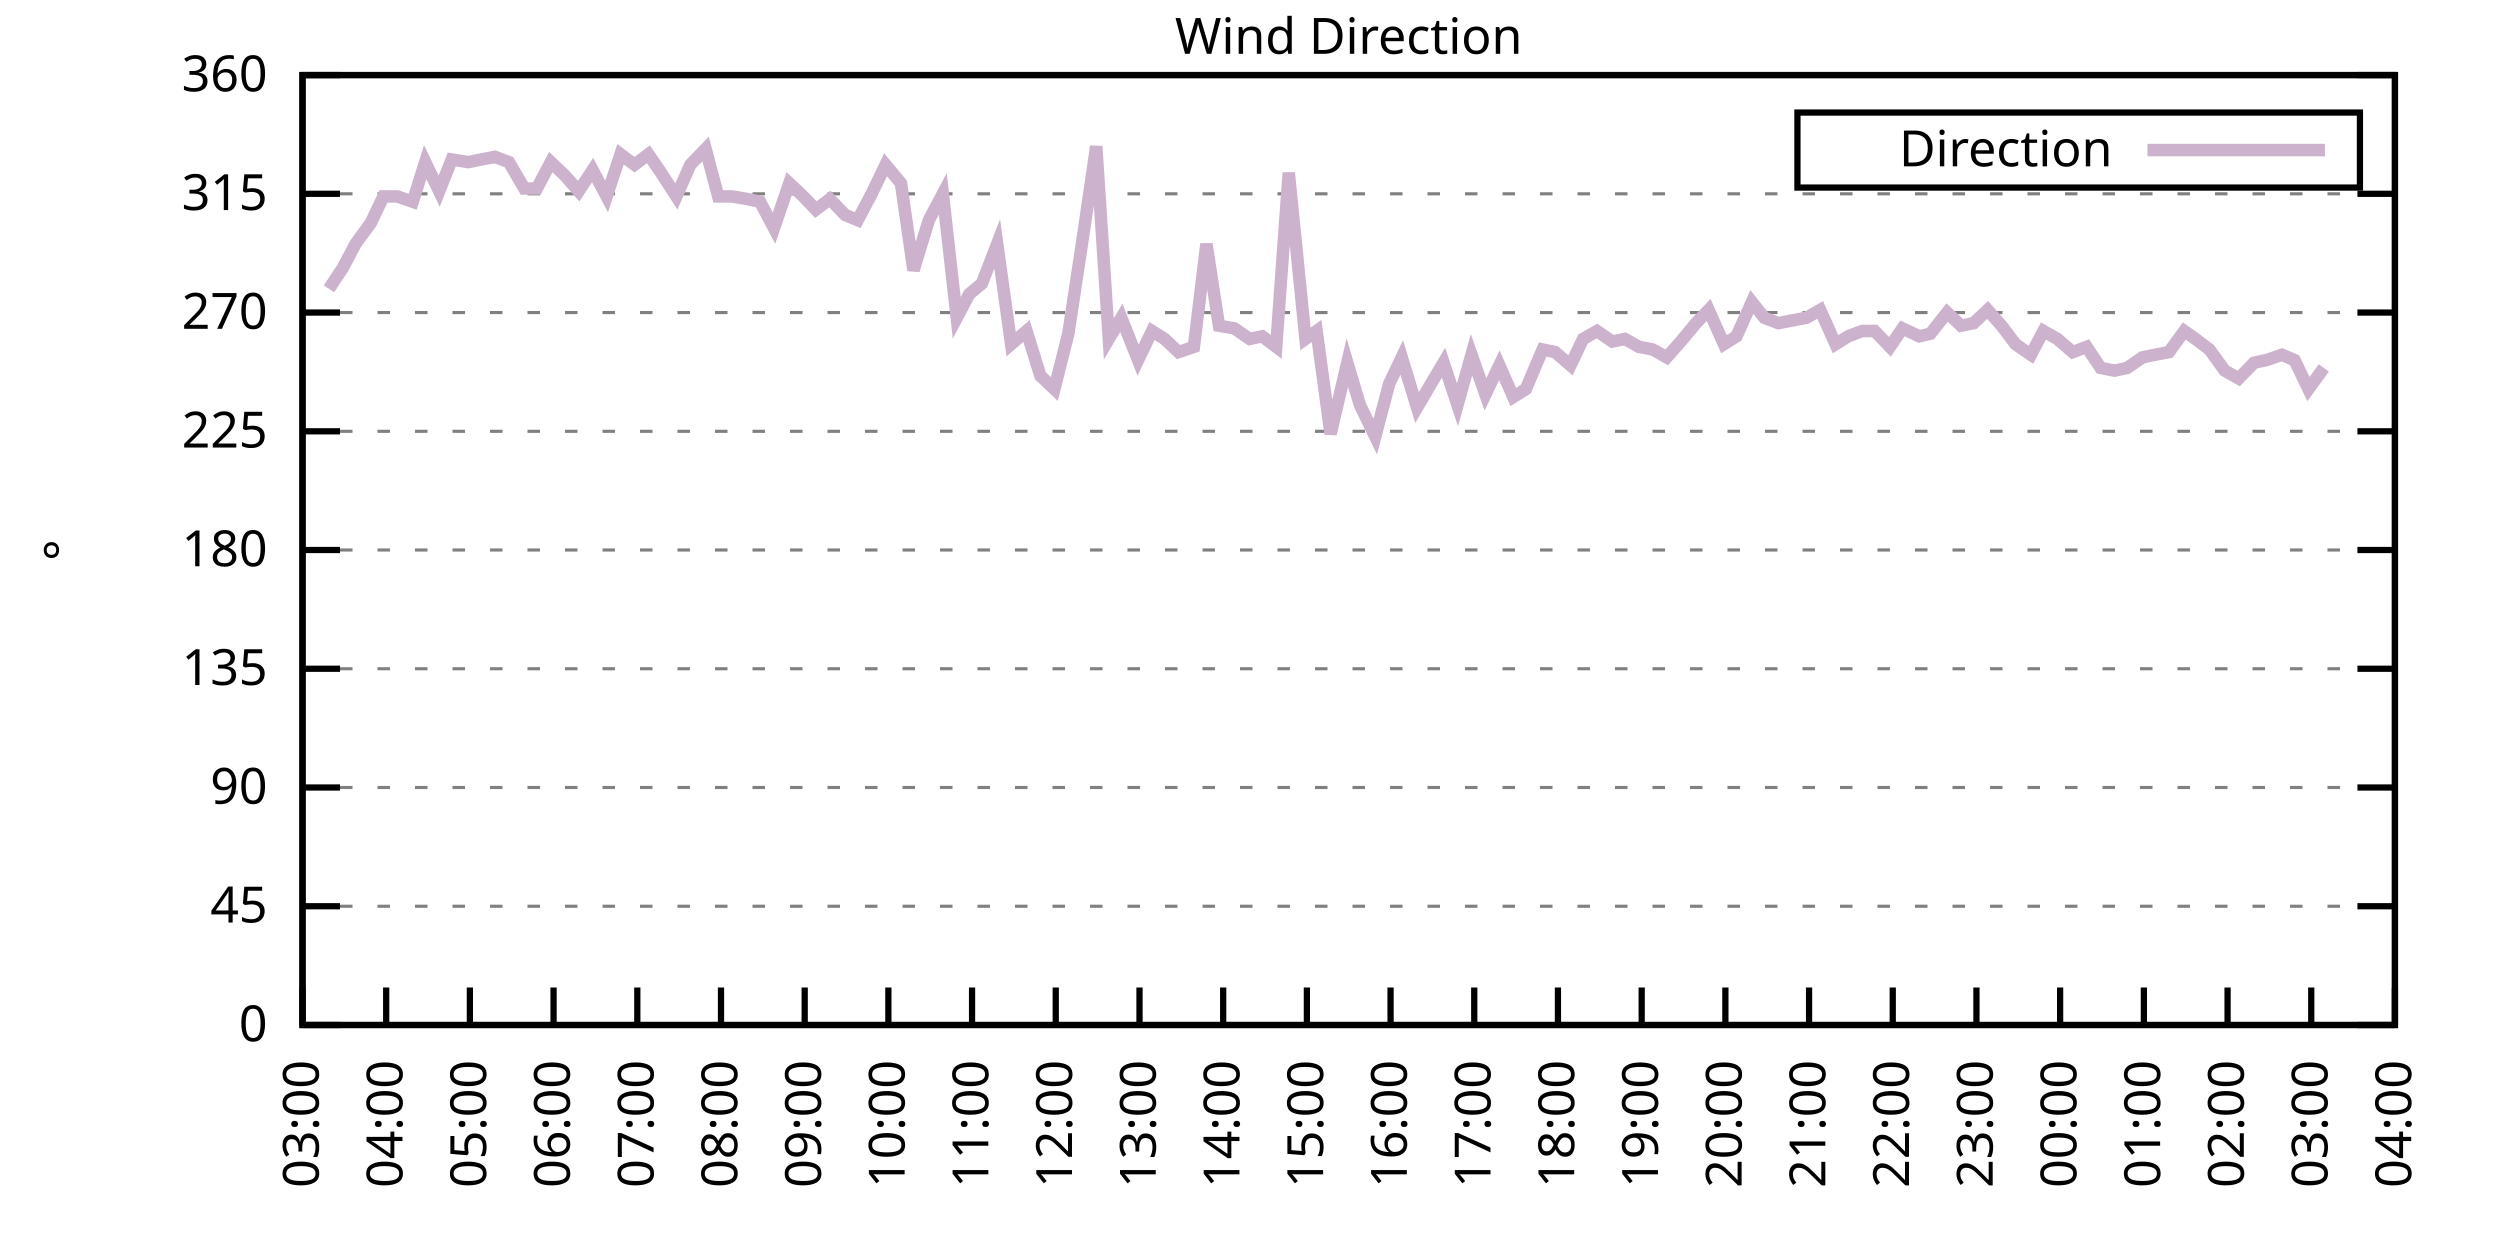
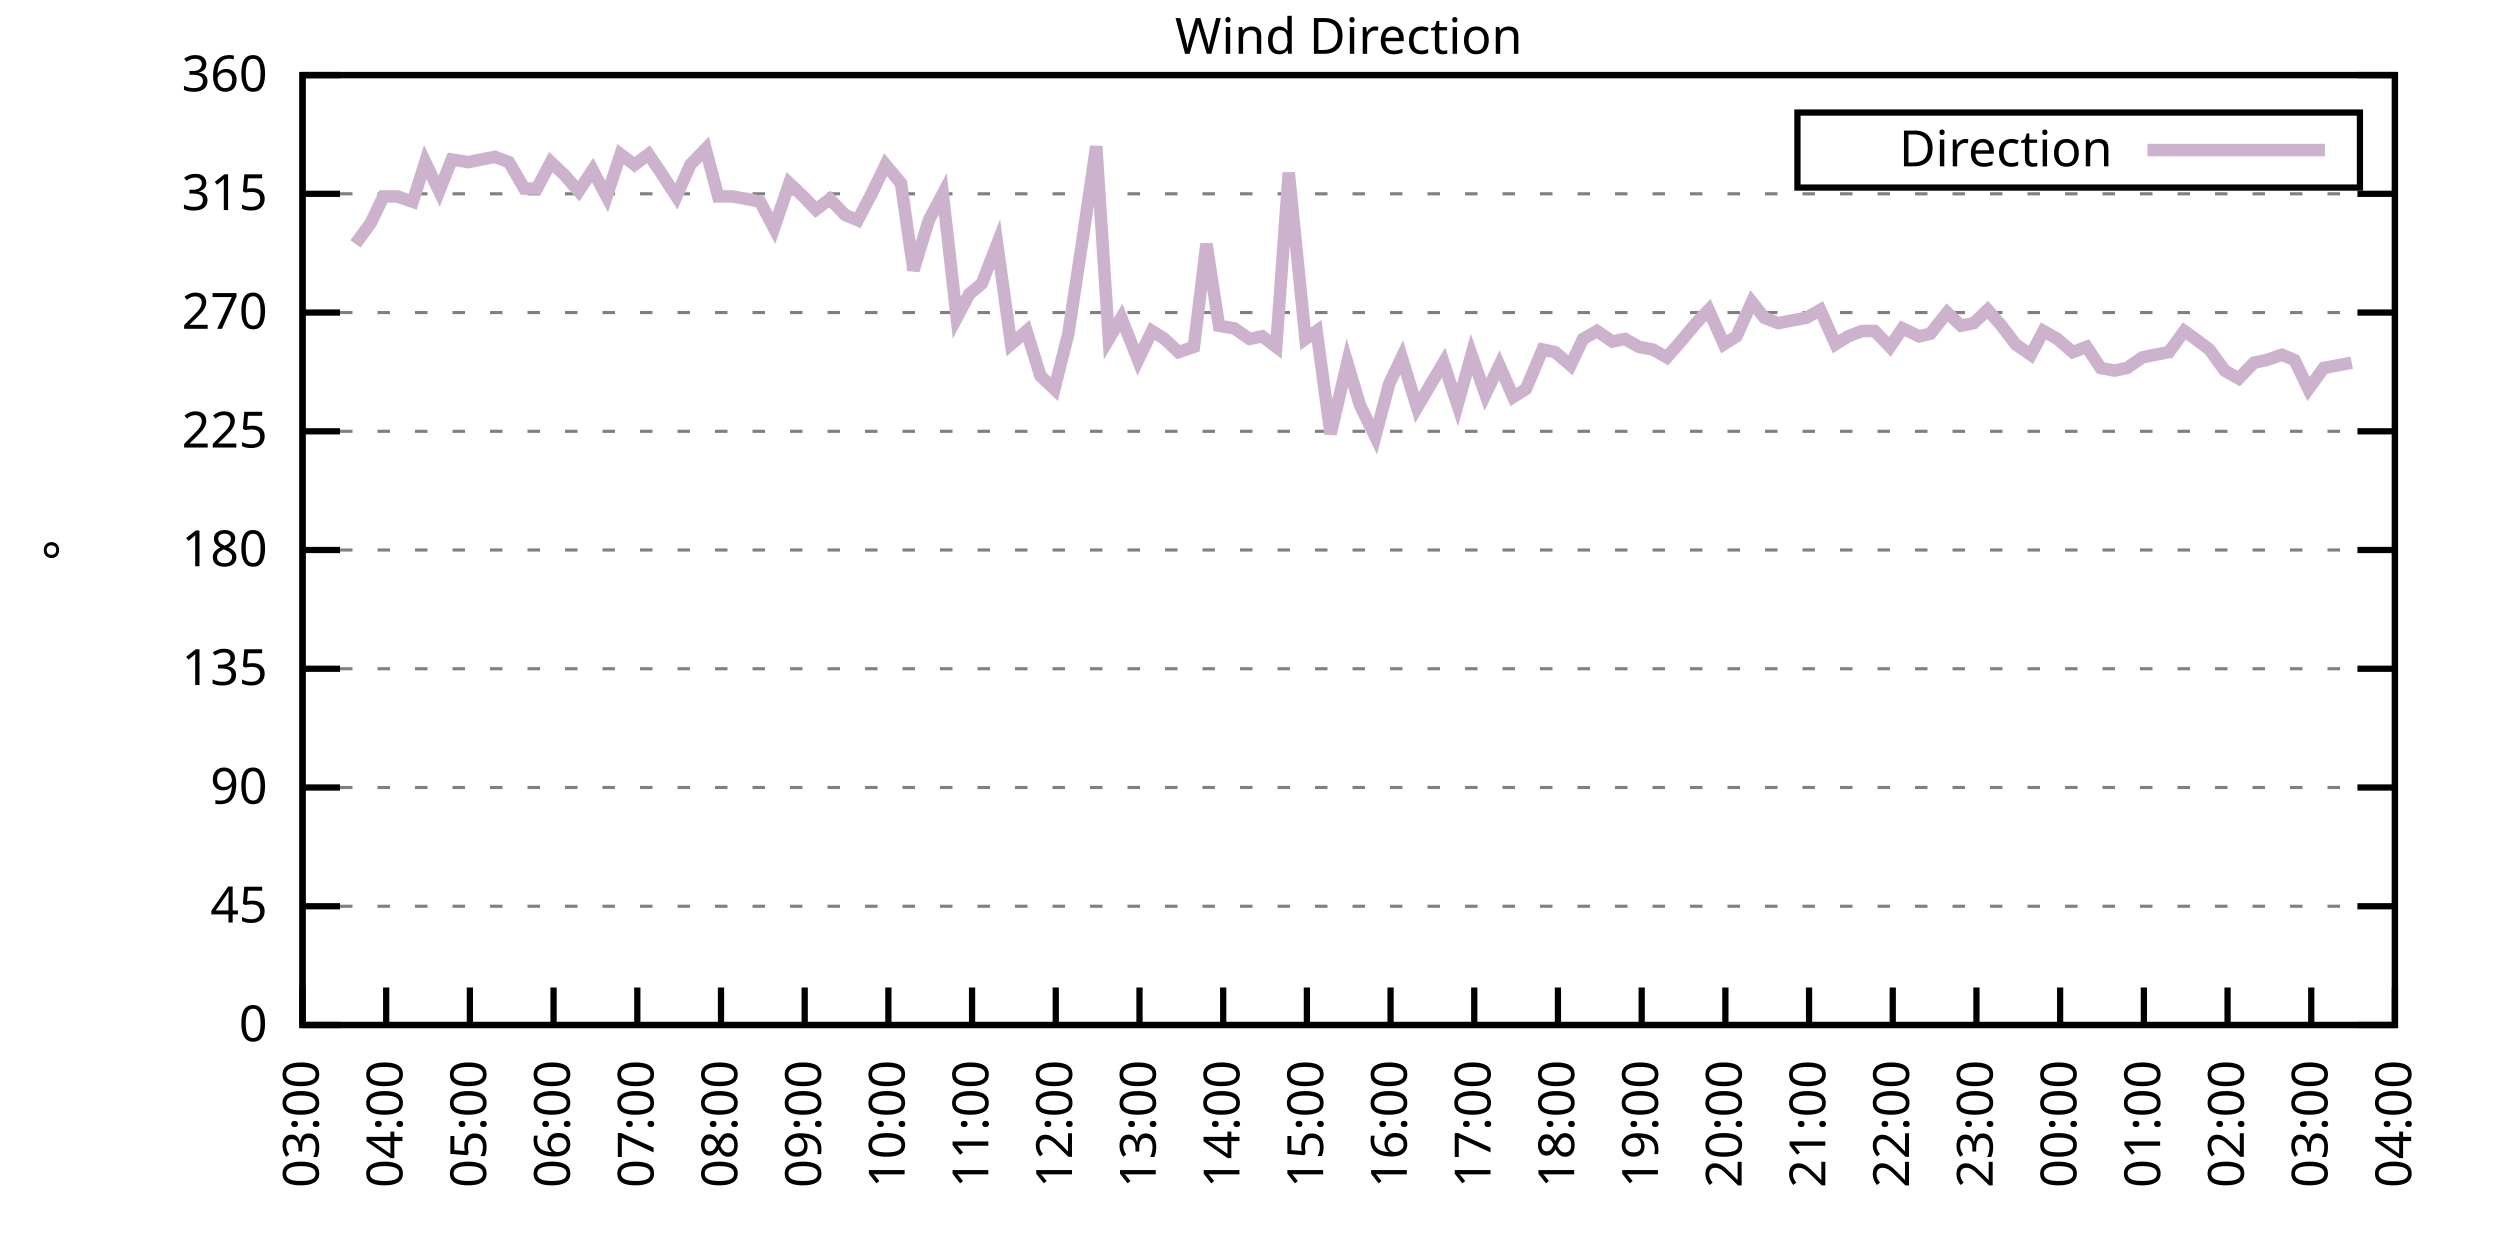
<svg xmlns="http://www.w3.org/2000/svg" xmlns:xlink="http://www.w3.org/1999/xlink" width="400" height="200" viewBox="0 0 400 200">
  <g id="gnuplot_canvas">
    <rect x="0" y="0" width="400" height="200" fill="none" />
    <defs>
      <circle id="gpDot" r="0.5" stroke-width="0.5" stroke="currentColor" />
      <path id="gpPt0" stroke-width="0.333" stroke="currentColor" d="M-1,0 h2 M0,-1 v2" />
      <path id="gpPt1" stroke-width="0.333" stroke="currentColor" d="M-1,-1 L1,1 M1,-1 L-1,1" />
      <path id="gpPt2" stroke-width="0.333" stroke="currentColor" d="M-1,0 L1,0 M0,-1 L0,1 M-1,-1 L1,1 M-1,1 L1,-1" />
      <rect id="gpPt3" stroke-width="0.333" stroke="currentColor" x="-1" y="-1" width="2" height="2" />
      <rect id="gpPt4" stroke-width="0.333" stroke="currentColor" fill="currentColor" x="-1" y="-1" width="2" height="2" />
      <circle id="gpPt5" stroke-width="0.333" stroke="currentColor" cx="0" cy="0" r="1" />
      <use xlink:href="#gpPt5" id="gpPt6" fill="currentColor" stroke="none" />
      <path id="gpPt7" stroke-width="0.333" stroke="currentColor" d="M0,-1.33 L-1.33,0.67 L1.33,0.67 z" />
      <use xlink:href="#gpPt7" id="gpPt8" fill="currentColor" stroke="none" />
      <use xlink:href="#gpPt7" id="gpPt9" stroke="currentColor" transform="rotate(180)" />
      <use xlink:href="#gpPt9" id="gpPt10" fill="currentColor" stroke="none" />
      <use xlink:href="#gpPt3" id="gpPt11" stroke="currentColor" transform="rotate(45)" />
      <use xlink:href="#gpPt11" id="gpPt12" fill="currentColor" stroke="none" />
      <path id="gpPt13" stroke-width="0.333" stroke="currentColor" d="M0,1.330 L1.265,0.411 L0.782,-1.067 L-0.782,-1.076 L-1.265,0.411 z" />
      <use xlink:href="#gpPt13" id="gpPt14" fill="currentColor" stroke="none" />
      <filter id="textbox" filterUnits="objectBoundingBox" x="0" y="0" height="1" width="1">
        <feFlood flood-color="white" flood-opacity="1" result="bgnd" />
        <feComposite in="SourceGraphic" in2="bgnd" operator="atop" />
      </filter>
      <filter id="greybox" filterUnits="objectBoundingBox" x="0" y="0" height="1" width="1">
        <feFlood flood-color="lightgrey" flood-opacity="1" result="grey" />
        <feComposite in="SourceGraphic" in2="grey" operator="atop" />
      </filter>
    </defs>
    <g fill="none" color="white" stroke="currentColor" stroke-width="1.00" stroke-linecap="butt" stroke-linejoin="miter">
</g>
    <g fill="none" color="black" stroke="currentColor" stroke-width="1.00" stroke-linecap="butt" stroke-linejoin="miter">
      <g stroke="none" shape-rendering="crispEdges">
        <polygon fill="rgb(255, 255, 255)" points="48.40,164.00 383.18,164.00 383.18,12.02 48.40,12.02 " />
      </g>
    </g>
    <g fill="none" color="black" stroke="currentColor" stroke-width="1.00" stroke-linecap="butt" stroke-linejoin="miter">
</g>
    <g fill="none" color="black" stroke="black" stroke-width="0.50" stroke-linecap="butt" stroke-linejoin="miter">
</g>
    <g fill="none" color="gray" stroke="currentColor" stroke-width="0.50" stroke-linecap="butt" stroke-linejoin="miter">
      <path stroke="gray" stroke-dasharray="2,4" class="gridline" d="M48.40,164.00 L383.19,164.00  " />
    </g>
    <g fill="none" color="gray" stroke="gray" stroke-width="1.00" stroke-linecap="butt" stroke-linejoin="miter">
</g>
    <g fill="none" color="black" stroke="currentColor" stroke-width="1.00" stroke-linecap="butt" stroke-linejoin="miter">
      <path stroke="black" d="M48.40,164.00 L54.40,164.00 M383.19,164.00 L377.19,164.00  " />
      <g transform="translate(42.80,166.60)" stroke="none" fill="black" font-family="Sans" font-size="8.00" text-anchor="end">
        <text>
          <tspan font-family="Sans"> 0</tspan>
        </text>
      </g>
    </g>
    <g fill="none" color="black" stroke="currentColor" stroke-width="1.00" stroke-linecap="butt" stroke-linejoin="miter">
</g>
    <g fill="none" color="black" stroke="black" stroke-width="0.50" stroke-linecap="butt" stroke-linejoin="miter">
</g>
    <g fill="none" color="gray" stroke="currentColor" stroke-width="0.50" stroke-linecap="butt" stroke-linejoin="miter">
      <path stroke="gray" stroke-dasharray="2,4" class="gridline" d="M48.40,145.00 L383.19,145.00  " />
    </g>
    <g fill="none" color="gray" stroke="gray" stroke-width="1.00" stroke-linecap="butt" stroke-linejoin="miter">
</g>
    <g fill="none" color="black" stroke="currentColor" stroke-width="1.00" stroke-linecap="butt" stroke-linejoin="miter">
      <path stroke="black" d="M48.40,145.00 L54.40,145.00 M383.19,145.00 L377.19,145.00  " />
      <g transform="translate(42.80,147.60)" stroke="none" fill="black" font-family="Sans" font-size="8.00" text-anchor="end">
        <text>
          <tspan font-family="Sans"> 45</tspan>
        </text>
      </g>
    </g>
    <g fill="none" color="black" stroke="currentColor" stroke-width="1.00" stroke-linecap="butt" stroke-linejoin="miter">
</g>
    <g fill="none" color="black" stroke="black" stroke-width="0.50" stroke-linecap="butt" stroke-linejoin="miter">
</g>
    <g fill="none" color="gray" stroke="currentColor" stroke-width="0.50" stroke-linecap="butt" stroke-linejoin="miter">
      <path stroke="gray" stroke-dasharray="2,4" class="gridline" d="M48.40,126.00 L383.19,126.00  " />
    </g>
    <g fill="none" color="gray" stroke="gray" stroke-width="1.00" stroke-linecap="butt" stroke-linejoin="miter">
</g>
    <g fill="none" color="black" stroke="currentColor" stroke-width="1.00" stroke-linecap="butt" stroke-linejoin="miter">
      <path stroke="black" d="M48.40,126.00 L54.40,126.00 M383.19,126.00 L377.19,126.00  " />
      <g transform="translate(42.80,128.60)" stroke="none" fill="black" font-family="Sans" font-size="8.00" text-anchor="end">
        <text>
          <tspan font-family="Sans"> 90</tspan>
        </text>
      </g>
    </g>
    <g fill="none" color="black" stroke="currentColor" stroke-width="1.00" stroke-linecap="butt" stroke-linejoin="miter">
</g>
    <g fill="none" color="black" stroke="black" stroke-width="0.50" stroke-linecap="butt" stroke-linejoin="miter">
</g>
    <g fill="none" color="gray" stroke="currentColor" stroke-width="0.50" stroke-linecap="butt" stroke-linejoin="miter">
      <path stroke="gray" stroke-dasharray="2,4" class="gridline" d="M48.40,107.00 L383.19,107.00  " />
    </g>
    <g fill="none" color="gray" stroke="gray" stroke-width="1.00" stroke-linecap="butt" stroke-linejoin="miter">
</g>
    <g fill="none" color="black" stroke="currentColor" stroke-width="1.00" stroke-linecap="butt" stroke-linejoin="miter">
      <path stroke="black" d="M48.40,107.00 L54.40,107.00 M383.19,107.00 L377.19,107.00  " />
      <g transform="translate(42.80,109.60)" stroke="none" fill="black" font-family="Sans" font-size="8.00" text-anchor="end">
        <text>
          <tspan font-family="Sans"> 135</tspan>
        </text>
      </g>
    </g>
    <g fill="none" color="black" stroke="currentColor" stroke-width="1.00" stroke-linecap="butt" stroke-linejoin="miter">
</g>
    <g fill="none" color="black" stroke="black" stroke-width="0.50" stroke-linecap="butt" stroke-linejoin="miter">
</g>
    <g fill="none" color="gray" stroke="currentColor" stroke-width="0.50" stroke-linecap="butt" stroke-linejoin="miter">
      <path stroke="gray" stroke-dasharray="2,4" class="gridline" d="M48.40,88.00 L383.19,88.00  " />
    </g>
    <g fill="none" color="gray" stroke="gray" stroke-width="1.00" stroke-linecap="butt" stroke-linejoin="miter">
</g>
    <g fill="none" color="black" stroke="currentColor" stroke-width="1.00" stroke-linecap="butt" stroke-linejoin="miter">
      <path stroke="black" d="M48.40,88.00 L54.40,88.00 M383.19,88.00 L377.19,88.00  " />
      <g transform="translate(42.80,90.60)" stroke="none" fill="black" font-family="Sans" font-size="8.00" text-anchor="end">
        <text>
          <tspan font-family="Sans"> 180</tspan>
        </text>
      </g>
    </g>
    <g fill="none" color="black" stroke="currentColor" stroke-width="1.00" stroke-linecap="butt" stroke-linejoin="miter">
</g>
    <g fill="none" color="black" stroke="black" stroke-width="0.50" stroke-linecap="butt" stroke-linejoin="miter">
</g>
    <g fill="none" color="gray" stroke="currentColor" stroke-width="0.50" stroke-linecap="butt" stroke-linejoin="miter">
      <path stroke="gray" stroke-dasharray="2,4" class="gridline" d="M48.40,69.01 L383.19,69.01  " />
    </g>
    <g fill="none" color="gray" stroke="gray" stroke-width="1.00" stroke-linecap="butt" stroke-linejoin="miter">
</g>
    <g fill="none" color="black" stroke="currentColor" stroke-width="1.00" stroke-linecap="butt" stroke-linejoin="miter">
      <path stroke="black" d="M48.40,69.01 L54.40,69.01 M383.19,69.01 L377.19,69.01  " />
      <g transform="translate(42.80,71.61)" stroke="none" fill="black" font-family="Sans" font-size="8.00" text-anchor="end">
        <text>
          <tspan font-family="Sans"> 225</tspan>
        </text>
      </g>
    </g>
    <g fill="none" color="black" stroke="currentColor" stroke-width="1.00" stroke-linecap="butt" stroke-linejoin="miter">
</g>
    <g fill="none" color="black" stroke="black" stroke-width="0.50" stroke-linecap="butt" stroke-linejoin="miter">
</g>
    <g fill="none" color="gray" stroke="currentColor" stroke-width="0.50" stroke-linecap="butt" stroke-linejoin="miter">
      <path stroke="gray" stroke-dasharray="2,4" class="gridline" d="M48.40,50.01 L383.19,50.01  " />
    </g>
    <g fill="none" color="gray" stroke="gray" stroke-width="1.00" stroke-linecap="butt" stroke-linejoin="miter">
</g>
    <g fill="none" color="black" stroke="currentColor" stroke-width="1.00" stroke-linecap="butt" stroke-linejoin="miter">
      <path stroke="black" d="M48.40,50.01 L54.40,50.01 M383.19,50.01 L377.19,50.01  " />
      <g transform="translate(42.80,52.61)" stroke="none" fill="black" font-family="Sans" font-size="8.00" text-anchor="end">
        <text>
          <tspan font-family="Sans"> 270</tspan>
        </text>
      </g>
    </g>
    <g fill="none" color="black" stroke="currentColor" stroke-width="1.00" stroke-linecap="butt" stroke-linejoin="miter">
</g>
    <g fill="none" color="black" stroke="black" stroke-width="0.50" stroke-linecap="butt" stroke-linejoin="miter">
</g>
    <g fill="none" color="gray" stroke="currentColor" stroke-width="0.50" stroke-linecap="butt" stroke-linejoin="miter">
      <path stroke="gray" stroke-dasharray="2,4" class="gridline" d="M48.40,31.01 L383.19,31.01  " />
    </g>
    <g fill="none" color="gray" stroke="gray" stroke-width="1.00" stroke-linecap="butt" stroke-linejoin="miter">
</g>
    <g fill="none" color="black" stroke="currentColor" stroke-width="1.00" stroke-linecap="butt" stroke-linejoin="miter">
      <path stroke="black" d="M48.40,31.01 L54.40,31.01 M383.19,31.01 L377.19,31.01  " />
      <g transform="translate(42.80,33.61)" stroke="none" fill="black" font-family="Sans" font-size="8.00" text-anchor="end">
        <text>
          <tspan font-family="Sans"> 315</tspan>
        </text>
      </g>
    </g>
    <g fill="none" color="black" stroke="currentColor" stroke-width="1.00" stroke-linecap="butt" stroke-linejoin="miter">
</g>
    <g fill="none" color="black" stroke="black" stroke-width="0.50" stroke-linecap="butt" stroke-linejoin="miter">
</g>
    <g fill="none" color="gray" stroke="currentColor" stroke-width="0.50" stroke-linecap="butt" stroke-linejoin="miter">
      <path stroke="gray" stroke-dasharray="2,4" class="gridline" d="M48.40,12.01 L383.19,12.01  " />
    </g>
    <g fill="none" color="gray" stroke="gray" stroke-width="1.00" stroke-linecap="butt" stroke-linejoin="miter">
</g>
    <g fill="none" color="black" stroke="currentColor" stroke-width="1.00" stroke-linecap="butt" stroke-linejoin="miter">
      <path stroke="black" d="M48.40,12.01 L54.40,12.01 M383.19,12.01 L377.19,12.01  " />
      <g transform="translate(42.80,14.61)" stroke="none" fill="black" font-family="Sans" font-size="8.00" text-anchor="end">
        <text>
          <tspan font-family="Sans"> 360</tspan>
        </text>
      </g>
    </g>
    <g fill="none" color="black" stroke="currentColor" stroke-width="1.00" stroke-linecap="butt" stroke-linejoin="miter">
      <path stroke="black" d="M48.40,164.00 L48.40,158.00  " />
      <g transform="translate(51.00,169.60) rotate(270.00)" stroke="none" fill="black" font-family="Sans" font-size="8.00" text-anchor="end">
        <text>
          <tspan font-family="Sans">03:00</tspan>
        </text>
      </g>
    </g>
    <g fill="none" color="black" stroke="currentColor" stroke-width="1.00" stroke-linecap="butt" stroke-linejoin="miter">
      <path stroke="black" d="M61.79,164.00 L61.79,158.00  " />
      <g transform="translate(64.39,169.60) rotate(270.00)" stroke="none" fill="black" font-family="Sans" font-size="8.00" text-anchor="end">
        <text>
          <tspan font-family="Sans">04:00</tspan>
        </text>
      </g>
    </g>
    <g fill="none" color="black" stroke="currentColor" stroke-width="1.00" stroke-linecap="butt" stroke-linejoin="miter">
      <path stroke="black" d="M75.18,164.00 L75.18,158.00  " />
      <g transform="translate(77.78,169.60) rotate(270.00)" stroke="none" fill="black" font-family="Sans" font-size="8.00" text-anchor="end">
        <text>
          <tspan font-family="Sans">05:00</tspan>
        </text>
      </g>
    </g>
    <g fill="none" color="black" stroke="currentColor" stroke-width="1.00" stroke-linecap="butt" stroke-linejoin="miter">
      <path stroke="black" d="M88.57,164.00 L88.57,158.00  " />
      <g transform="translate(91.17,169.60) rotate(270.00)" stroke="none" fill="black" font-family="Sans" font-size="8.00" text-anchor="end">
        <text>
          <tspan font-family="Sans">06:00</tspan>
        </text>
      </g>
    </g>
    <g fill="none" color="black" stroke="currentColor" stroke-width="1.00" stroke-linecap="butt" stroke-linejoin="miter">
      <path stroke="black" d="M101.97,164.00 L101.97,158.00  " />
      <g transform="translate(104.57,169.60) rotate(270.00)" stroke="none" fill="black" font-family="Sans" font-size="8.00" text-anchor="end">
        <text>
          <tspan font-family="Sans">07:00</tspan>
        </text>
      </g>
    </g>
    <g fill="none" color="black" stroke="currentColor" stroke-width="1.00" stroke-linecap="butt" stroke-linejoin="miter">
      <path stroke="black" d="M115.36,164.00 L115.36,158.00  " />
      <g transform="translate(117.96,169.60) rotate(270.00)" stroke="none" fill="black" font-family="Sans" font-size="8.00" text-anchor="end">
        <text>
          <tspan font-family="Sans">08:00</tspan>
        </text>
      </g>
    </g>
    <g fill="none" color="black" stroke="currentColor" stroke-width="1.00" stroke-linecap="butt" stroke-linejoin="miter">
      <path stroke="black" d="M128.75,164.00 L128.75,158.00  " />
      <g transform="translate(131.35,169.60) rotate(270.00)" stroke="none" fill="black" font-family="Sans" font-size="8.00" text-anchor="end">
        <text>
          <tspan font-family="Sans">09:00</tspan>
        </text>
      </g>
    </g>
    <g fill="none" color="black" stroke="currentColor" stroke-width="1.00" stroke-linecap="butt" stroke-linejoin="miter">
      <path stroke="black" d="M142.14,164.00 L142.14,158.00  " />
      <g transform="translate(144.74,169.60) rotate(270.00)" stroke="none" fill="black" font-family="Sans" font-size="8.00" text-anchor="end">
        <text>
          <tspan font-family="Sans">10:00</tspan>
        </text>
      </g>
    </g>
    <g fill="none" color="black" stroke="currentColor" stroke-width="1.00" stroke-linecap="butt" stroke-linejoin="miter">
      <path stroke="black" d="M155.53,164.00 L155.53,158.00  " />
      <g transform="translate(158.13,169.60) rotate(270.00)" stroke="none" fill="black" font-family="Sans" font-size="8.00" text-anchor="end">
        <text>
          <tspan font-family="Sans">11:00</tspan>
        </text>
      </g>
    </g>
    <g fill="none" color="black" stroke="currentColor" stroke-width="1.00" stroke-linecap="butt" stroke-linejoin="miter">
      <path stroke="black" d="M168.92,164.00 L168.92,158.00  " />
      <g transform="translate(171.52,169.60) rotate(270.00)" stroke="none" fill="black" font-family="Sans" font-size="8.00" text-anchor="end">
        <text>
          <tspan font-family="Sans">12:00</tspan>
        </text>
      </g>
    </g>
    <g fill="none" color="black" stroke="currentColor" stroke-width="1.00" stroke-linecap="butt" stroke-linejoin="miter">
      <path stroke="black" d="M182.32,164.00 L182.32,158.00  " />
      <g transform="translate(184.92,169.60) rotate(270.00)" stroke="none" fill="black" font-family="Sans" font-size="8.00" text-anchor="end">
        <text>
          <tspan font-family="Sans">13:00</tspan>
        </text>
      </g>
    </g>
    <g fill="none" color="black" stroke="currentColor" stroke-width="1.00" stroke-linecap="butt" stroke-linejoin="miter">
      <path stroke="black" d="M195.71,164.00 L195.71,158.00  " />
      <g transform="translate(198.31,169.60) rotate(270.00)" stroke="none" fill="black" font-family="Sans" font-size="8.00" text-anchor="end">
        <text>
          <tspan font-family="Sans">14:00</tspan>
        </text>
      </g>
    </g>
    <g fill="none" color="black" stroke="currentColor" stroke-width="1.00" stroke-linecap="butt" stroke-linejoin="miter">
      <path stroke="black" d="M209.10,164.00 L209.10,158.00  " />
      <g transform="translate(211.70,169.60) rotate(270.00)" stroke="none" fill="black" font-family="Sans" font-size="8.00" text-anchor="end">
        <text>
          <tspan font-family="Sans">15:00</tspan>
        </text>
      </g>
    </g>
    <g fill="none" color="black" stroke="currentColor" stroke-width="1.00" stroke-linecap="butt" stroke-linejoin="miter">
      <path stroke="black" d="M222.49,164.00 L222.49,158.00  " />
      <g transform="translate(225.09,169.60) rotate(270.00)" stroke="none" fill="black" font-family="Sans" font-size="8.00" text-anchor="end">
        <text>
          <tspan font-family="Sans">16:00</tspan>
        </text>
      </g>
    </g>
    <g fill="none" color="black" stroke="currentColor" stroke-width="1.00" stroke-linecap="butt" stroke-linejoin="miter">
      <path stroke="black" d="M235.88,164.00 L235.88,158.00  " />
      <g transform="translate(238.48,169.60) rotate(270.00)" stroke="none" fill="black" font-family="Sans" font-size="8.00" text-anchor="end">
        <text>
          <tspan font-family="Sans">17:00</tspan>
        </text>
      </g>
    </g>
    <g fill="none" color="black" stroke="currentColor" stroke-width="1.00" stroke-linecap="butt" stroke-linejoin="miter">
      <path stroke="black" d="M249.27,164.00 L249.27,158.00  " />
      <g transform="translate(251.87,169.60) rotate(270.00)" stroke="none" fill="black" font-family="Sans" font-size="8.00" text-anchor="end">
        <text>
          <tspan font-family="Sans">18:00</tspan>
        </text>
      </g>
    </g>
    <g fill="none" color="black" stroke="currentColor" stroke-width="1.00" stroke-linecap="butt" stroke-linejoin="miter">
      <path stroke="black" d="M262.67,164.00 L262.67,158.00  " />
      <g transform="translate(265.27,169.60) rotate(270.00)" stroke="none" fill="black" font-family="Sans" font-size="8.00" text-anchor="end">
        <text>
          <tspan font-family="Sans">19:00</tspan>
        </text>
      </g>
    </g>
    <g fill="none" color="black" stroke="currentColor" stroke-width="1.00" stroke-linecap="butt" stroke-linejoin="miter">
      <path stroke="black" d="M276.06,164.00 L276.06,158.00  " />
      <g transform="translate(278.66,169.60) rotate(270.00)" stroke="none" fill="black" font-family="Sans" font-size="8.00" text-anchor="end">
        <text>
          <tspan font-family="Sans">20:00</tspan>
        </text>
      </g>
    </g>
    <g fill="none" color="black" stroke="currentColor" stroke-width="1.00" stroke-linecap="butt" stroke-linejoin="miter">
      <path stroke="black" d="M289.45,164.00 L289.45,158.00  " />
      <g transform="translate(292.05,169.60) rotate(270.00)" stroke="none" fill="black" font-family="Sans" font-size="8.00" text-anchor="end">
        <text>
          <tspan font-family="Sans">21:00</tspan>
        </text>
      </g>
    </g>
    <g fill="none" color="black" stroke="currentColor" stroke-width="1.00" stroke-linecap="butt" stroke-linejoin="miter">
      <path stroke="black" d="M302.84,164.00 L302.84,158.00  " />
      <g transform="translate(305.44,169.60) rotate(270.00)" stroke="none" fill="black" font-family="Sans" font-size="8.00" text-anchor="end">
        <text>
          <tspan font-family="Sans">22:00</tspan>
        </text>
      </g>
    </g>
    <g fill="none" color="black" stroke="currentColor" stroke-width="1.00" stroke-linecap="butt" stroke-linejoin="miter">
      <path stroke="black" d="M316.23,164.00 L316.23,158.00  " />
      <g transform="translate(318.83,169.60) rotate(270.00)" stroke="none" fill="black" font-family="Sans" font-size="8.00" text-anchor="end">
        <text>
          <tspan font-family="Sans">23:00</tspan>
        </text>
      </g>
    </g>
    <g fill="none" color="black" stroke="currentColor" stroke-width="1.00" stroke-linecap="butt" stroke-linejoin="miter">
      <path stroke="black" d="M329.62,164.00 L329.62,158.00  " />
      <g transform="translate(332.22,169.60) rotate(270.00)" stroke="none" fill="black" font-family="Sans" font-size="8.00" text-anchor="end">
        <text>
          <tspan font-family="Sans">00:00</tspan>
        </text>
      </g>
    </g>
    <g fill="none" color="black" stroke="currentColor" stroke-width="1.00" stroke-linecap="butt" stroke-linejoin="miter">
      <path stroke="black" d="M343.02,164.00 L343.02,158.00  " />
      <g transform="translate(345.62,169.60) rotate(270.00)" stroke="none" fill="black" font-family="Sans" font-size="8.00" text-anchor="end">
        <text>
          <tspan font-family="Sans">01:00</tspan>
        </text>
      </g>
    </g>
    <g fill="none" color="black" stroke="currentColor" stroke-width="1.00" stroke-linecap="butt" stroke-linejoin="miter">
      <path stroke="black" d="M356.41,164.00 L356.41,158.00  " />
      <g transform="translate(359.01,169.60) rotate(270.00)" stroke="none" fill="black" font-family="Sans" font-size="8.00" text-anchor="end">
        <text>
          <tspan font-family="Sans">02:00</tspan>
        </text>
      </g>
    </g>
    <g fill="none" color="black" stroke="currentColor" stroke-width="1.00" stroke-linecap="butt" stroke-linejoin="miter">
      <path stroke="black" d="M369.80,164.00 L369.80,158.00  " />
      <g transform="translate(372.40,169.60) rotate(270.00)" stroke="none" fill="black" font-family="Sans" font-size="8.00" text-anchor="end">
        <text>
          <tspan font-family="Sans">03:00</tspan>
        </text>
      </g>
    </g>
    <g fill="none" color="black" stroke="currentColor" stroke-width="1.00" stroke-linecap="butt" stroke-linejoin="miter">
      <path stroke="black" d="M383.19,164.00 L383.19,158.00  " />
      <g transform="translate(385.79,169.60) rotate(270.00)" stroke="none" fill="black" font-family="Sans" font-size="8.00" text-anchor="end">
        <text>
          <tspan font-family="Sans">04:00</tspan>
        </text>
      </g>
    </g>
    <g fill="none" color="black" stroke="currentColor" stroke-width="1.00" stroke-linecap="butt" stroke-linejoin="miter">
</g>
    <g fill="none" color="black" stroke="currentColor" stroke-width="1.00" stroke-linecap="butt" stroke-linejoin="miter">
      <path stroke="black" d="M48.40,12.01 L48.40,164.00 L383.19,164.00 L383.19,12.01 L48.40,12.01 Z  " />
    </g>
    <g fill="none" color="black" stroke="currentColor" stroke-width="1.00" stroke-linecap="butt" stroke-linejoin="miter">
</g>
    <g fill="none" color="black" stroke="currentColor" stroke-width="1.00" stroke-linecap="butt" stroke-linejoin="miter">
      <path stroke="black" d="M287.59,30.01 L287.59,18.01 L377.59,18.01 L377.59,30.01 L287.59,30.01 Z  " />
    </g>
    <g id="Wind_direction_plot_1">
      <g fill="none" color="white" stroke="black" stroke-width="2.00" stroke-linecap="butt" stroke-linejoin="miter">
</g>
      <g fill="none" color="black" stroke="currentColor" stroke-width="2.00" stroke-linecap="butt" stroke-linejoin="miter">
        <g transform="translate(337.99,26.61)" stroke="none" fill="black" font-family="Sans" font-size="8.00" text-anchor="end">
          <text>
            <tspan font-family="Sans">Direction</tspan>
          </text>
        </g>
      </g>
      <g fill="none" color="black" stroke="currentColor" stroke-width="2.00" stroke-linecap="butt" stroke-linejoin="miter">
-         <path stroke="rgb(204, 178, 204)" d="M343.59,24.01 L371.99,24.01 M52.64,46.21 L54.87,42.83 L56.88,39.03 L59.34,35.65 L61.35,31.43 L63.58,31.43   L66.03,32.28 L68.04,25.94 L70.27,30.59 L72.28,25.52 L74.96,25.94 L76.97,25.52 L79.20,25.10 L81.43,25.94   L83.89,30.16 L85.90,30.16 L88.13,25.94 L90.36,28.05 L92.59,30.59 L94.82,27.21 L97.06,31.43 L99.29,24.68   L101.52,26.36 L103.75,24.68 L105.76,27.63 L108.22,31.43 L110.45,26.36 L112.90,23.83 L114.91,31.43 L117.14,31.43   L119.60,31.85 L121.61,32.28 L123.84,36.50 L126.29,29.32 L128.53,31.43 L130.54,33.54 L132.77,31.85 L135.22,34.39   L137.23,35.23 L139.46,31.01 L141.69,26.36 L144.15,29.32 L146.16,43.25 L148.61,35.23 L150.85,31.01 L153.08,50.85   L155.09,47.05 L157.10,45.36 L159.55,39.03 L161.78,55.07 L164.24,52.96 L166.47,60.14 L168.70,62.25 L170.93,53.39   L173.17,38.61 L175.40,23.41 L177.41,54.23 L179.41,50.85 L182.09,57.61 L184.32,52.96 L186.33,54.23 L188.57,56.34   L191.02,55.50 L193.03,39.03 L195.04,52.12 L197.49,52.54 L199.95,54.23 L201.96,53.81 L204.19,55.50 L206.20,27.63   L208.88,54.23 L210.66,52.96 L212.89,69.43 L215.57,58.03 L217.58,64.78 L220.04,69.85 L222.27,61.41 L224.28,57.18   L226.73,65.21 L228.96,61.41 L230.97,58.03 L233.20,64.78 L235.44,56.76 L237.67,63.10 L239.90,58.45 L242.13,63.52   L244.14,62.25 L246.82,55.92 L248.83,56.34 L251.28,58.45 L253.29,54.23 L255.52,52.96 L257.98,54.65 L259.99,54.23   L262.22,55.50 L264.45,55.92 L266.68,57.18 L268.92,54.65 L271.37,51.70 L273.38,49.59 L275.83,55.07 L277.84,53.81   L280.30,48.32 L282.31,50.85 L284.54,51.70 L286.77,51.27 L289.00,50.85 L291.23,49.59 L293.69,55.07 L295.70,53.81   L297.93,52.96 L299.94,52.96 L302.39,55.50 L304.40,52.54 L307.08,53.81 L308.87,53.39 L311.54,50.01 L313.78,52.12   L315.79,51.70 L318.02,49.59 L320.25,52.12 L322.48,55.07 L324.94,56.76 L326.95,52.96 L329.18,54.23 L331.63,56.34   L333.86,55.50 L336.10,58.87 L338.33,59.30 L340.34,58.87 L342.79,57.18 L344.80,56.76 L347.03,56.34 L349.49,52.96   L351.27,54.23 L353.51,55.92 L355.96,59.30 L358.19,60.56 L360.65,58.03 L362.66,57.61 L365.11,56.76 L367.12,57.61   L369.35,62.25 L371.81,58.87  " />
+         <path stroke="rgb(204, 178, 204)" d="M343.59,24.01 L371.99,24.01 M56.88,39.03 L59.34,35.65 L61.35,31.43 L63.58,31.43 L66.03,32.28 L68.04,25.94   L70.27,30.59 L72.28,25.52 L74.96,25.94 L76.97,25.52 L79.20,25.10 L81.43,25.94 L83.89,30.16 L85.90,30.16   L88.13,25.94 L90.36,28.05 L92.59,30.59 L94.82,27.21 L97.06,31.43 L99.29,24.68 L101.52,26.36 L103.75,24.68   L105.76,27.63 L108.22,31.43 L110.45,26.36 L112.90,23.83 L114.91,31.43 L117.14,31.43 L119.60,31.85 L121.61,32.28   L123.84,36.50 L126.29,29.32 L128.53,31.43 L130.54,33.54 L132.77,31.85 L135.22,34.39 L137.23,35.23 L139.46,31.01   L141.69,26.36 L144.15,29.32 L146.16,43.25 L148.61,35.23 L150.85,31.01 L153.08,50.85 L155.09,47.05 L157.10,45.36   L159.55,39.03 L161.78,55.07 L164.24,52.96 L166.47,60.14 L168.70,62.25 L170.93,53.39 L173.17,38.61 L175.40,23.41   L177.41,54.23 L179.41,50.85 L182.09,57.61 L184.32,52.96 L186.33,54.23 L188.57,56.34 L191.02,55.50 L193.03,39.03   L195.04,52.12 L197.49,52.54 L199.95,54.23 L201.96,53.81 L204.19,55.50 L206.20,27.63 L208.88,54.23 L210.66,52.96   L212.89,69.43 L215.57,58.03 L217.58,64.78 L220.04,69.85 L222.27,61.41 L224.28,57.18 L226.73,65.21 L228.96,61.41   L230.97,58.03 L233.20,64.78 L235.44,56.76 L237.67,63.10 L239.90,58.45 L242.13,63.52 L244.14,62.25 L246.82,55.92   L248.83,56.34 L251.28,58.45 L253.29,54.23 L255.52,52.96 L257.98,54.65 L259.99,54.23 L262.22,55.50 L264.45,55.92   L266.68,57.18 L268.92,54.65 L271.37,51.70 L273.38,49.59 L275.83,55.07 L277.84,53.81 L280.30,48.32 L282.31,50.85   L284.54,51.70 L286.77,51.27 L289.00,50.85 L291.23,49.59 L293.69,55.07 L295.70,53.81 L297.93,52.96 L299.94,52.96   L302.39,55.50 L304.40,52.54 L307.08,53.81 L308.87,53.39 L311.54,50.01 L313.78,52.12 L315.79,51.70 L318.02,49.59   L320.25,52.12 L322.48,55.07 L324.94,56.76 L326.95,52.96 L329.18,54.23 L331.63,56.34 L333.86,55.50 L336.10,58.87   L338.33,59.30 L340.34,58.87 L342.79,57.18 L344.80,56.76 L347.03,56.34 L349.49,52.96 L351.27,54.23 L353.51,55.92   L355.96,59.30 L358.19,60.56 L360.65,58.03 L362.66,57.61 L365.11,56.76 L367.12,57.61 L369.35,62.25 L371.81,58.87   L374.04,58.45 L376.27,58.03  " />
      </g>
    </g>
    <g fill="none" color="black" stroke="currentColor" stroke-width="2.00" stroke-linecap="butt" stroke-linejoin="miter">
</g>
    <g fill="none" color="black" stroke="black" stroke-width="1.00" stroke-linecap="butt" stroke-linejoin="miter">
</g>
    <g fill="none" color="black" stroke="currentColor" stroke-width="1.00" stroke-linecap="butt" stroke-linejoin="miter">
      <path stroke="black" d="M48.40,12.01 L48.40,164.00 L383.19,164.00 L383.19,12.01 L48.40,12.01 Z  " />
      <g transform="translate(12.80,88.01) rotate(270.00)" stroke="none" fill="black" font-family="Sans" font-size="8.00" text-anchor="middle">
        <text>
          <tspan font-family="Sans">°</tspan>
        </text>
      </g>
    </g>
    <g fill="none" color="black" stroke="currentColor" stroke-width="1.00" stroke-linecap="butt" stroke-linejoin="miter">
</g>
    <g fill="none" color="black" stroke="currentColor" stroke-width="1.00" stroke-linecap="butt" stroke-linejoin="miter">
      <g transform="translate(215.79,8.61)" stroke="none" fill="black" font-family="Sans" font-size="8.00" text-anchor="middle">
        <text>
          <tspan font-family="Sans">Wind Direction</tspan>
        </text>
      </g>
    </g>
    <g fill="none" color="black" stroke="currentColor" stroke-width="1.00" stroke-linecap="butt" stroke-linejoin="miter">
</g>
  </g>
</svg>
